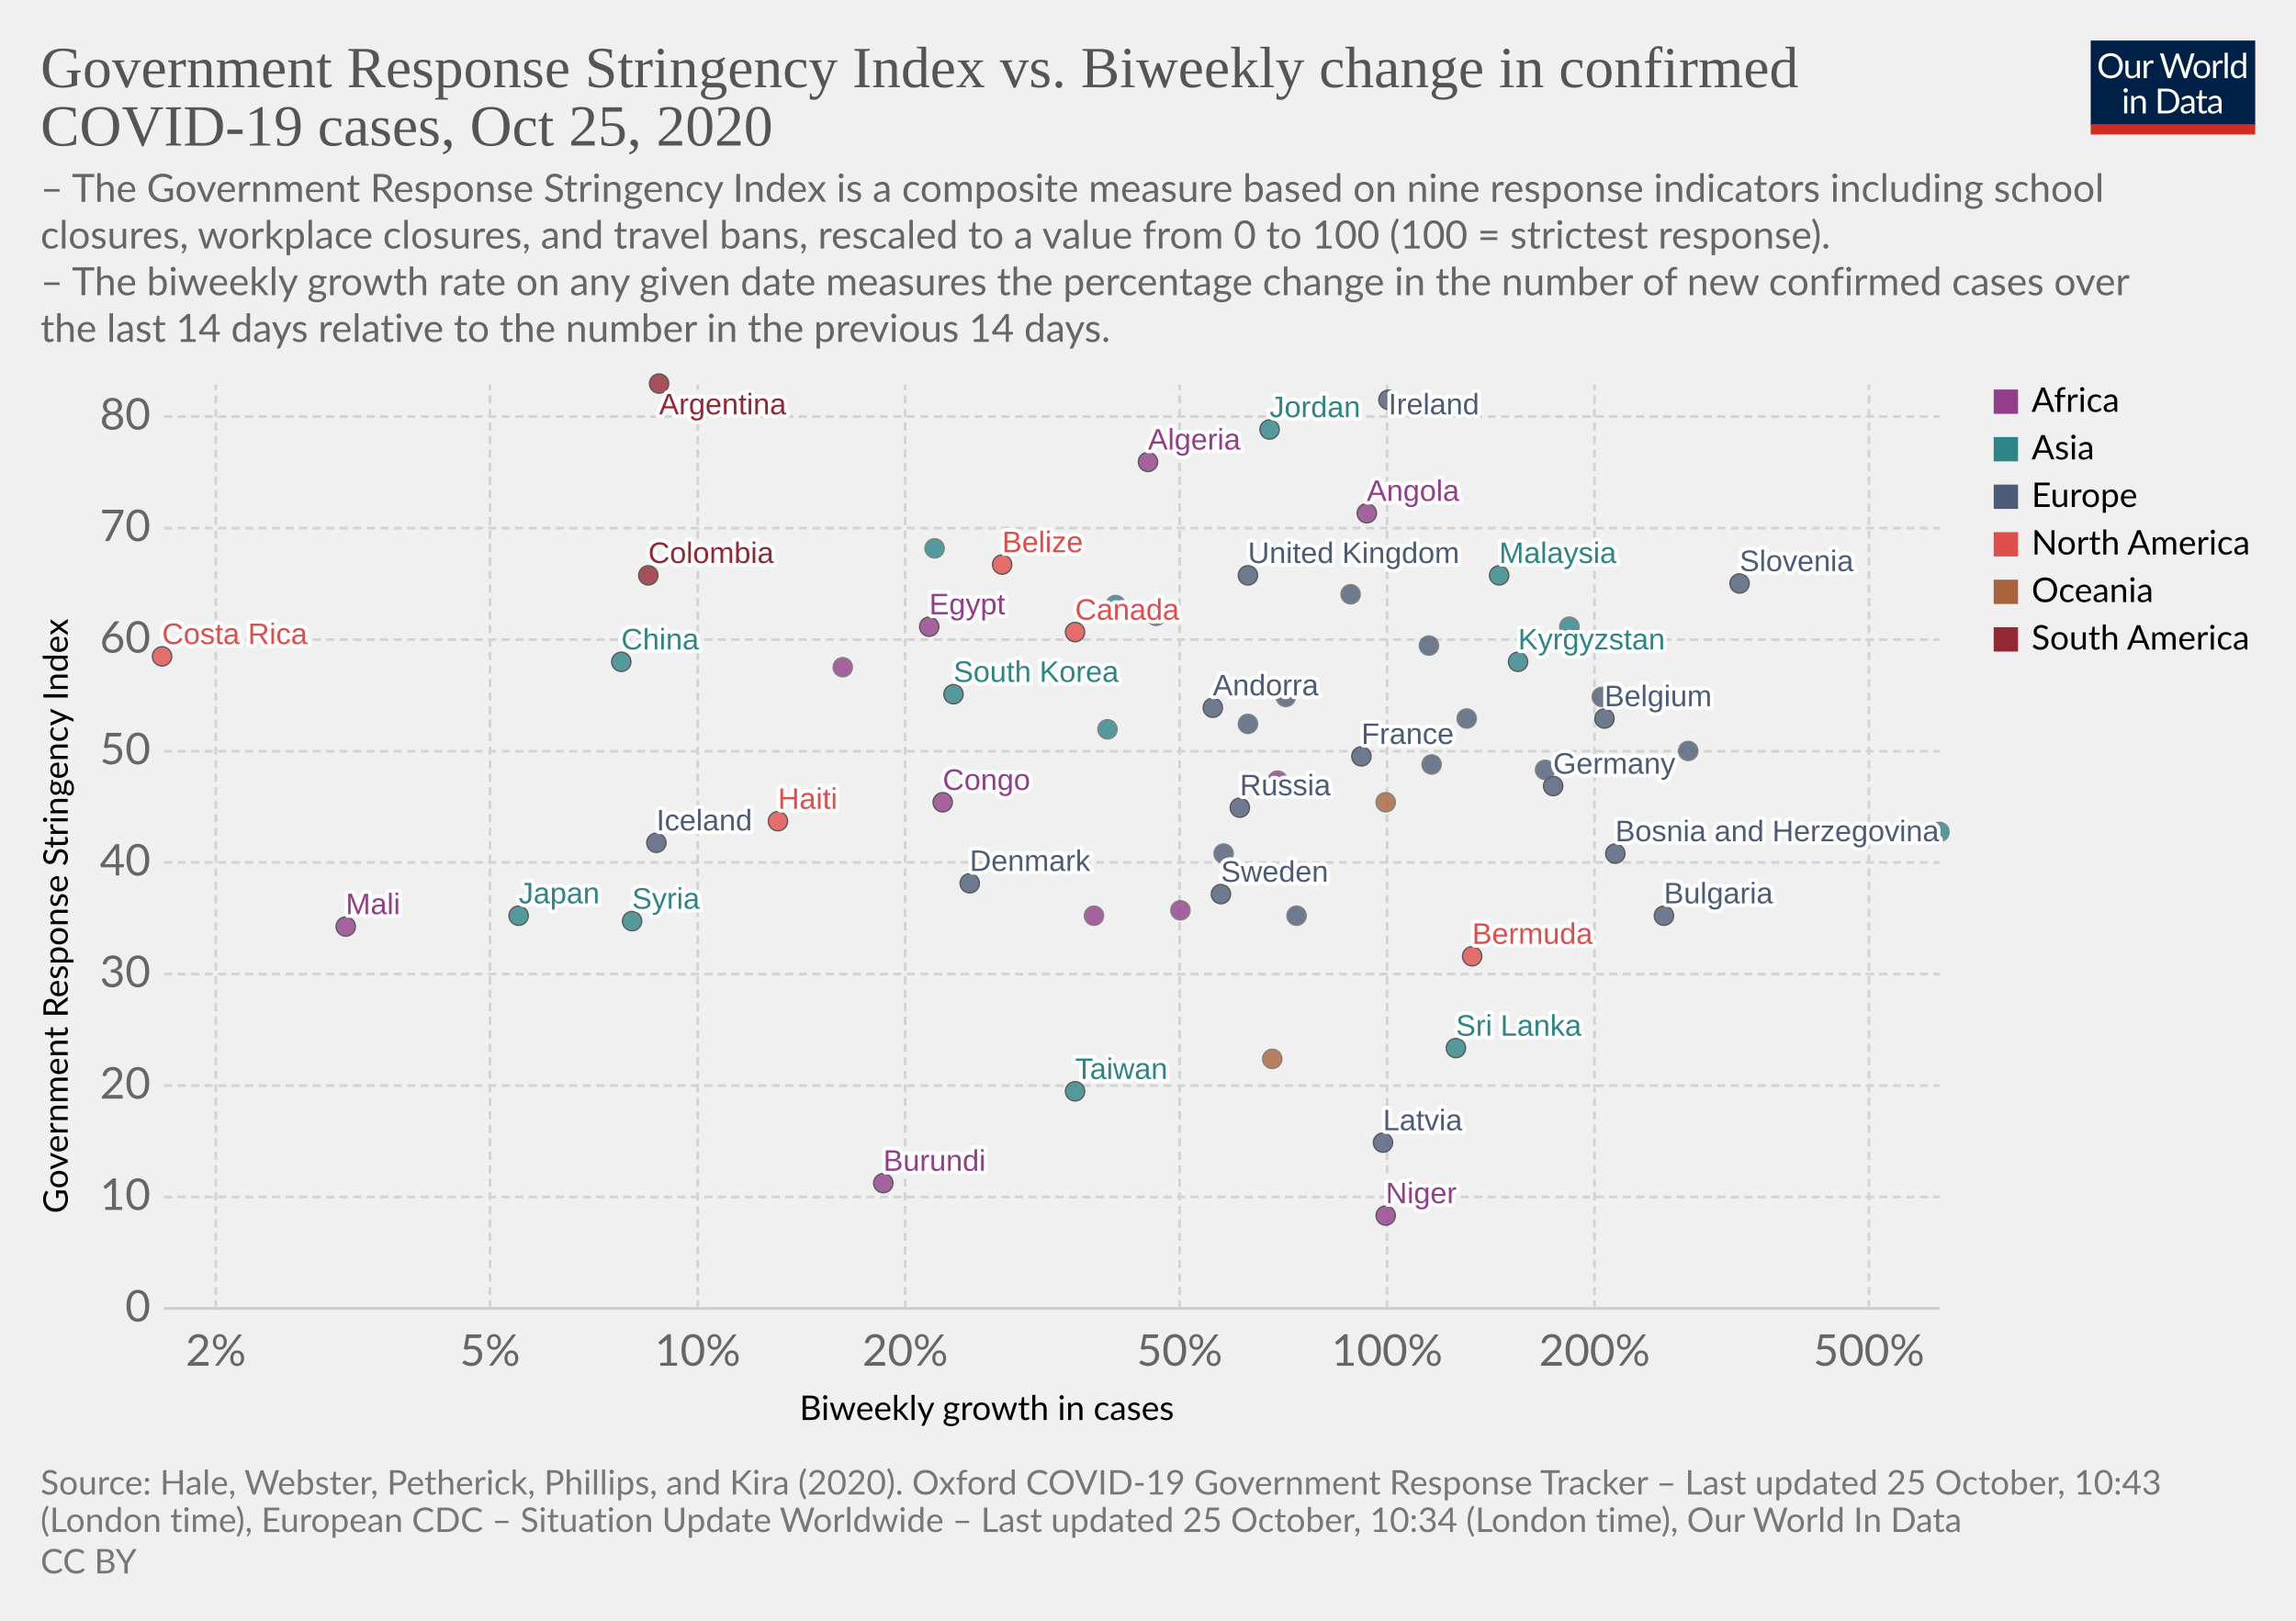
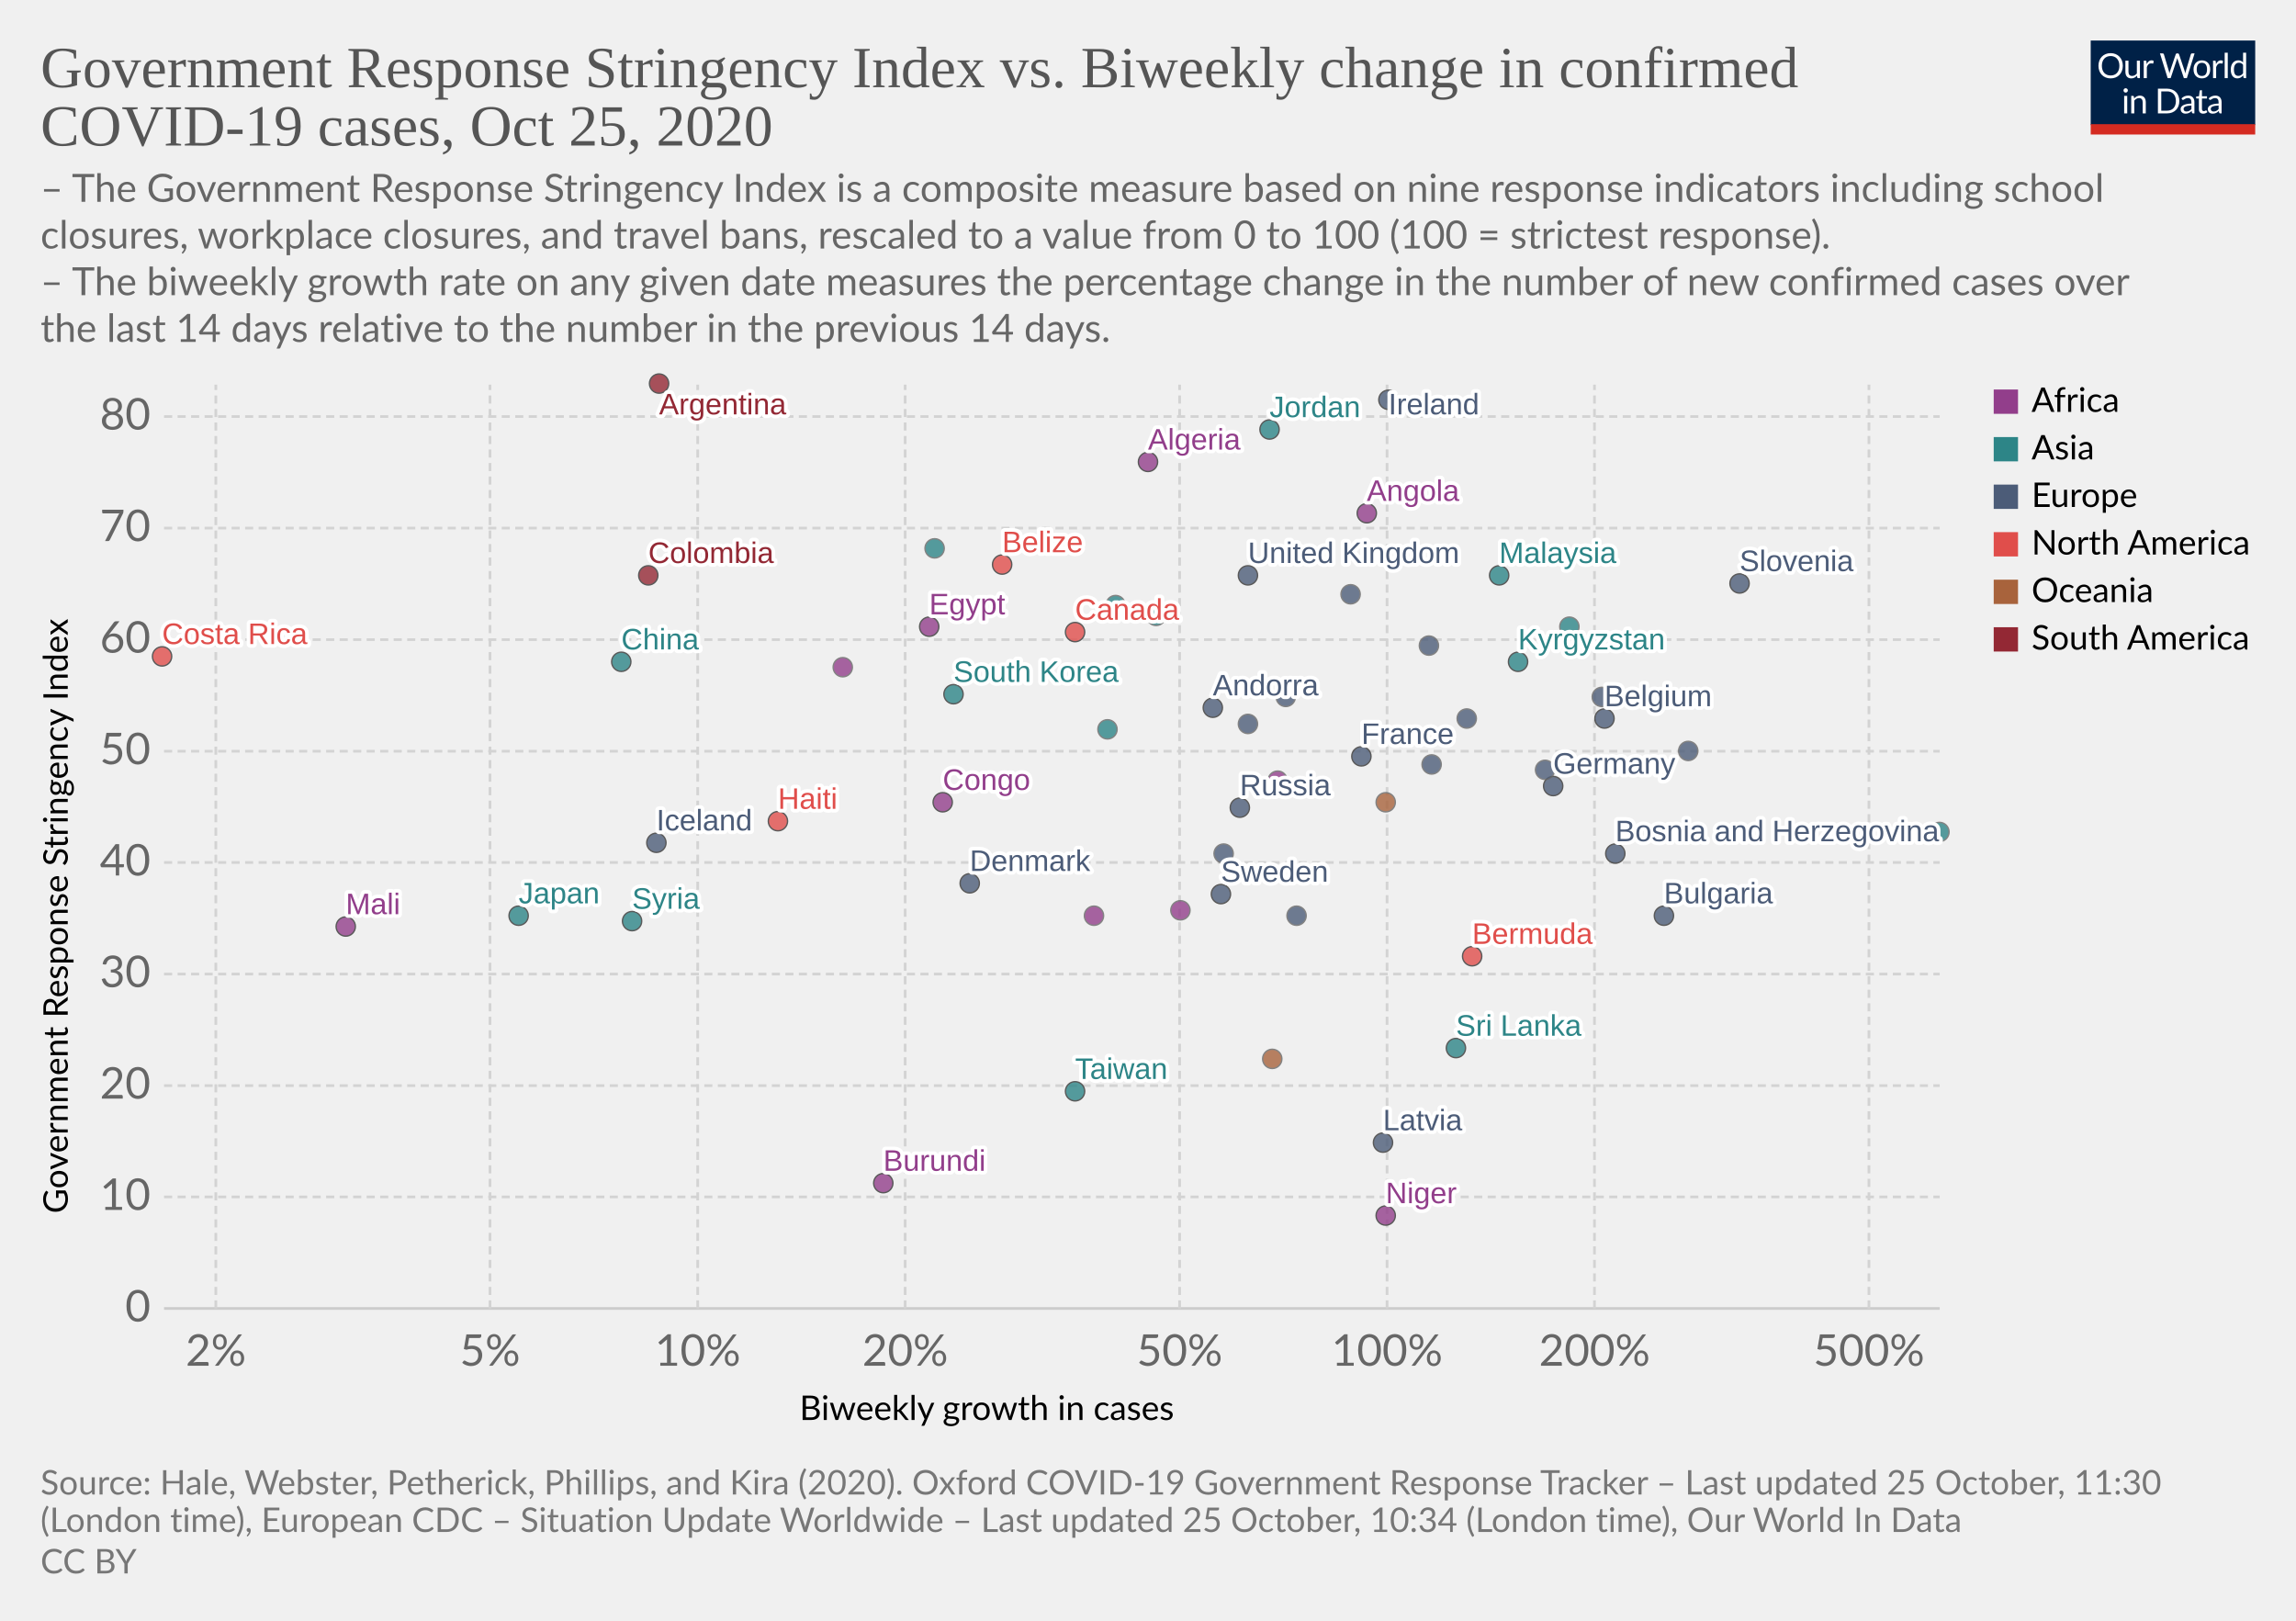
<svg xmlns="http://www.w3.org/2000/svg" version="1.1" style="background-color:#fff;-webkit-font-smoothing:antialiased" width="850" height="600" viewBox="0 0 850 600" font-family="Lato,'Helvetica Neue',Helvetica,Arial,sans-serif" font-size="18" text-rendering="optimizeLegibility">
  <g class="HeaderView">
    <g transform="matrix(.29 0 0 .29 774 15)">
      <svg width="210" height="120" viewBox="0 0 210 120" fill="none">
        <g clip-path="url(#clip0)">
          <path d="M0 0h210v107.89H0V0z" fill="#002147" />
          <path d="M40.98 32.25c0 2.36-.38 4.53-1.12 6.51a14.26 14.26 0 01-8.1 8.4c-1.9.78-4.02 1.17-6.34 1.17a16.6 16.6 0 01-6.33-1.17 14.31 14.31 0 01-8.08-8.4 18.29 18.29 0 01-1.12-6.51c0-2.36.38-4.53 1.12-6.5a14.32 14.32 0 018.07-8.44c1.92-.8 4.03-1.19 6.34-1.19 2.32 0 4.43.4 6.34 1.19 1.92.8 3.56 1.9 4.93 3.34a14.87 14.87 0 013.17 5.1 18.1 18.1 0 011.12 6.5zm-4.38 0c0-1.94-.26-3.68-.8-5.22a10.91 10.91 0 00-2.24-3.89 9.68 9.68 0 00-3.52-2.46 11.95 11.95 0 00-4.62-.86c-1.68 0-3.21.28-4.6.86a9.88 9.88 0 00-3.54 2.46 10.91 10.91 0 00-2.24 3.9c-.53 1.53-.8 3.27-.8 5.2 0 1.94.27 3.68.8 5.22a11.17 11.17 0 002.24 3.9 10.01 10.01 0 003.55 2.44c1.38.56 2.9.83 4.6.83 1.7 0 3.24-.27 4.61-.83a9.8 9.8 0 003.52-2.44 11.17 11.17 0 002.25-3.9c.53-1.54.8-3.28.8-5.21zm26.22-6.54V48H60.5c-.56 0-.9-.27-1.05-.81l-.31-2.4a12.45 12.45 0 01-3.26 2.6c-1.2.64-2.58.96-4.13.96-1.22 0-2.3-.2-3.24-.6a6.52 6.52 0 01-2.33-1.7 7.37 7.37 0 01-1.43-2.67c-.3-1.04-.46-2.2-.46-3.45V25.7h3.91v14.22c0 1.68.38 2.99 1.15 3.91.77.93 1.96 1.39 3.54 1.39 1.16 0 2.24-.27 3.23-.82a10.42 10.42 0 002.8-2.28V25.7h3.91zm8.61 4.47a9.94 9.94 0 012.6-3.56 5.64 5.64 0 013.76-1.3c.47 0 .92.05 1.34.15.44.1.83.27 1.17.49l-.3 2.92c-.09.37-.3.55-.66.55-.2 0-.5-.04-.9-.13a6.21 6.21 0 00-3.24.18c-.54.2-1.03.5-1.47.92-.42.4-.81.9-1.17 1.5-.33.58-.64 1.26-.92 2.02V48H67.7V25.71h2.25c.42 0 .72.08.88.25.16.16.27.44.33.83l.26 3.39zm61.16-13.7L122.75 48h-3.82l-7.99-24.05a21.95 21.95 0 01-.42-1.58 38.36 38.36 0 01-.44 1.58L102.05 48h-3.83L88.4 16.47h3.54c.38 0 .7.1.95.29.26.2.43.43.5.73l6.52 21.9c.1.4.2.83.28 1.28.1.46.2.94.29 1.46l.3-1.46c.12-.47.25-.9.38-1.27l7.41-21.91c.1-.25.26-.48.51-.69.27-.22.58-.33.95-.33h1.23c.38 0 .69.1.92.29.24.2.41.43.53.73l7.4 21.9a28.4 28.4 0 01.68 2.62 29.52 29.52 0 01.52-2.61l6.54-21.91c.07-.27.23-.5.48-.7.27-.21.58-.32.95-.32h3.32zm9.35 8.88c1.63 0 3.1.27 4.4.82a9.43 9.43 0 015.46 5.94c.5 1.4.74 2.98.74 4.73 0 1.76-.25 3.34-.74 4.75a9.43 9.43 0 01-5.46 5.92c-1.3.52-2.77.79-4.4.79-1.64 0-3.12-.27-4.44-.8a9.42 9.42 0 01-3.35-2.3c-.92-1-1.63-2.2-2.13-3.61-.49-1.41-.73-3-.73-4.75s.24-3.33.73-4.73c.5-1.43 1.2-2.64 2.13-3.63a9.4 9.4 0 013.35-2.31c1.32-.55 2.8-.82 4.44-.82zm0 19.89c2.2 0 3.84-.73 4.93-2.2 1.08-1.48 1.63-3.54 1.63-6.18 0-2.66-.55-4.72-1.63-6.2-1.09-1.49-2.73-2.23-4.93-2.23-1.12 0-2.09.2-2.93.57a5.7 5.7 0 00-2.06 1.65 7.5 7.5 0 00-1.24 2.67c-.26 1.04-.4 2.22-.4 3.54 0 2.64.55 4.7 1.64 6.18 1.1 1.47 2.76 2.2 4.99 2.2zm17.97-15.07a9.94 9.94 0 012.6-3.56 5.64 5.64 0 013.76-1.3c.47 0 .91.05 1.34.15.44.1.83.27 1.16.49l-.28 2.92c-.09.37-.31.55-.66.55-.2 0-.5-.04-.9-.13a6.2 6.2 0 00-3.24.18c-.54.2-1.03.5-1.47.92-.43.4-.82.9-1.17 1.5a13.1 13.1 0 00-.92 2.02V48h-3.94V25.71h2.24c.43 0 .72.08.88.25.17.16.28.44.33.83l.27 3.39zm15.04-14.59V48h-3.92V15.6h3.92zm19.55 15.43a6.22 6.22 0 00-2.38-2.05 6.7 6.7 0 00-2.86-.6c-2.07 0-3.66.75-4.77 2.23-1.12 1.48-1.68 3.6-1.68 6.33 0 1.46.13 2.7.38 3.74a7.29 7.29 0 001.1 2.56 4.35 4.35 0 001.78 1.45c.7.3 1.5.46 2.4.46 1.29 0 2.41-.3 3.36-.88a9.6 9.6 0 002.67-2.49V31.02zm3.91-15.43V48h-2.33c-.56 0-.9-.27-1.06-.81l-.35-2.71a12.13 12.13 0 01-3.25 2.77 8.28 8.28 0 01-4.23 1.06 7.31 7.31 0 01-6.14-2.9c-.73-.96-1.3-2.15-1.69-3.57a18.35 18.35 0 01.07-9.48 11.29 11.29 0 011.89-3.7 8.7 8.7 0 017.06-3.34 7.96 7.96 0 016.12 2.62V15.59h3.91zM46.61 70.71V93H42.7V70.71h3.91zm.84-7c0 .39-.08.75-.24 1.09a2.81 2.81 0 01-1.52 1.47 2.67 2.67 0 01-2.16 0 2.9 2.9 0 01-1.45-1.47 2.67 2.67 0 010-2.16c.15-.35.35-.65.6-.9.25-.27.53-.47.85-.62a2.67 2.67 0 012.16 0c.35.15.65.35.9.62.27.25.47.55.62.9.16.34.24.7.24 1.08zm7.97 10.24c.49-.54 1-1.04 1.54-1.48a9.85 9.85 0 013.66-1.84 8.96 8.96 0 015.43.35c.94.4 1.72.97 2.33 1.71a7.36 7.36 0 011.43 2.67c.32 1.04.49 2.19.49 3.45V93h-3.94V78.81c0-1.69-.4-3-1.17-3.92-.76-.93-1.93-1.4-3.5-1.4a6.6 6.6 0 00-3.25.83c-1 .56-1.92 1.31-2.77 2.27V93h-3.94V70.71h2.35c.56 0 .9.28 1.04.82l.3 2.42zm57.7 3.3c0 2.36-.37 4.5-1.11 6.44a14.3 14.3 0 01-3.17 4.98 14.1 14.1 0 01-4.93 3.2c-1.9.76-4.02 1.13-6.33 1.13H85.8V61.47h11.77c2.31 0 4.42.39 6.33 1.15a13.8 13.8 0 018.1 8.18 17.75 17.75 0 011.12 6.45zm-4.37 0c0-1.94-.26-3.67-.8-5.2a10.94 10.94 0 00-2.23-3.87 9.57 9.57 0 00-3.53-2.42 12.23 12.23 0 00-4.61-.83h-7.5v24.62h7.5c1.7 0 3.24-.28 4.61-.84a9.7 9.7 0 003.53-2.4 10.94 10.94 0 002.24-3.87c.53-1.53.8-3.26.8-5.2zm19.8 5.72c-1.8.06-3.34.2-4.62.44-1.26.22-2.3.51-3.1.88-.8.36-1.37.8-1.74 1.3-.35.5-.53 1.05-.53 1.67 0 .58.1 1.1.3 1.52a3 3 0 00.76 1.05c.34.27.73.46 1.17.6.45.11.94.17 1.45.17a7.28 7.28 0 003.5-.81 11.95 11.95 0 002.82-2.2v-4.62zm-12.65-9.11a12.73 12.73 0 013.98-2.66c1.43-.59 3-.88 4.73-.88 1.25 0 2.36.2 3.33.61a6.81 6.81 0 013.94 4.38c.33 1.04.5 2.19.5 3.43V93h-1.74a1.8 1.8 0 01-.88-.18c-.2-.13-.36-.38-.48-.74l-.44-2.12c-.59.55-1.16 1.03-1.72 1.46a9.48 9.48 0 01-3.74 1.7c-.69.15-1.46.23-2.3.23-.87 0-1.69-.12-2.45-.35a5.34 5.34 0 01-3.34-2.93 6.64 6.64 0 01-.49-2.64c0-.88.25-1.72.73-2.53a6.33 6.33 0 012.35-2.17c1.09-.63 2.5-1.15 4.25-1.54 1.75-.41 3.89-.65 6.42-.7v-1.75c0-1.73-.37-3.03-1.12-3.91-.75-.9-1.84-1.34-3.28-1.34-.97 0-1.78.12-2.44.37-.64.23-1.2.5-1.7.81l-1.23.82c-.33.23-.67.35-1 .35-.27 0-.5-.07-.69-.2a2.1 2.1 0 01-.48-.53l-.7-1.25zm27.67 19.5c-1.76 0-3.12-.5-4.07-1.48-.94-.98-1.41-2.4-1.41-4.25V74h-2.68a.9.9 0 01-.6-.2c-.16-.14-.24-.36-.24-.66v-1.56l3.65-.46.9-6.89a.9.9 0 01.29-.52.88.88 0 01.62-.22H142v7.67h6.44V74H142v13.38c0 .94.22 1.63.68 2.09.45.45 1.04.68 1.76.68a3.21 3.21 0 001.85-.53l.55-.35c.16-.12.3-.18.41-.18.2 0 .4.13.55.38l1.15 1.87a7.45 7.45 0 01-2.44 1.5c-.96.35-1.94.52-2.95.52zm19.68-10.4c-1.8.07-3.34.21-4.62.45-1.26.22-2.3.51-3.1.88-.8.36-1.37.8-1.74 1.3-.35.5-.53 1.05-.53 1.67 0 .58.1 1.1.3 1.52.18.42.44.77.76 1.05.34.27.73.46 1.17.6.45.11.94.17 1.45.17a7.3 7.3 0 003.5-.81 12.04 12.04 0 002.82-2.2v-4.62zm-12.65-9.1a12.72 12.72 0 013.99-2.66c1.42-.59 3-.88 4.72-.88 1.25 0 2.36.2 3.33.61a6.81 6.81 0 013.94 4.38c.33 1.04.5 2.19.5 3.43V93h-1.74a1.8 1.8 0 01-.88-.18c-.2-.13-.36-.38-.48-.74l-.44-2.12c-.59.55-1.16 1.03-1.72 1.46a9.48 9.48 0 01-3.74 1.7c-.69.15-1.46.23-2.3.23-.87 0-1.69-.12-2.45-.35a5.33 5.33 0 01-3.34-2.93 6.62 6.62 0 01-.49-2.64c0-.88.25-1.72.73-2.53a6.33 6.33 0 012.35-2.17c1.09-.63 2.5-1.15 4.25-1.54a31.2 31.2 0 016.42-.7v-1.75c0-1.73-.37-3.03-1.12-3.91-.75-.9-1.84-1.34-3.28-1.34-.97 0-1.78.12-2.44.37-.64.23-1.2.5-1.7.81-.46.3-.87.57-1.22.82-.34.23-.68.35-1.02.35-.26 0-.49-.07-.68-.2a1.88 1.88 0 01-.48-.53l-.7-1.25z" fill="#fff" />
          <path fill="#D42B21" d="M0 106.79h210V120H0z" />
        </g>
        <defs>
          <clipPath id="clip0">
            <path fill="#fff" d="M0 0h210v120H0z" />
          </clipPath>
        </defs>
      </svg>
    </g>
    <a href="https://ourworldindata.org/grapher/government-response-stringency-index-vs-biweekly-change-in-confirmed-covid-19-cases?time=latest" target="_blank" rel="noopener" font-family="&quot;Playfair Display&quot;,Georgia,&quot;Times New Roman&quot;,serif">
      <text font-size="21.6" x="15" y="32.3" fill="#555">
        <tspan x="15" y="32.28">Government Response Stringency Index vs. Biweekly change in confirmed</tspan>
        <tspan x="15" y="53.88">COVID-19 cases, Oct 25, 2020</tspan>
      </text>
    </a>
    <text font-size="14.4" x="15" y="74.7" fill="#666">
      <tspan x="15" y="74.72">– The Government Response Stringency Index is a composite measure based on nine response indicators including school</tspan>
      <tspan x="15" y="92">closures, workplace closures, and travel bans, rescaled to a value from 0 to 100 (100 = strictest response).</tspan>
      <tspan x="15" y="109.28"> – The biweekly growth rate on any given date measures the percentage change in the number of new confirmed cases over</tspan>
      <tspan x="15" y="126.56">the last 14 days relative to the number in the previous 14 days.</tspan>
    </text>
  </g>
  <g class="ScatterPlot">
    <g class="DualAxisView">
      <g class="HorizontalAxis">
        <text font-size="12.6" x="296" y="525.7">
          <tspan x="295.99" y="525.68">Biweekly growth in cases</tspan>
        </text>
        <text x="79.9" y="505.6" fill="#666" text-anchor="middle" font-size="16.2">2%</text>
        <text x="181.4" y="505.6" fill="#666" text-anchor="middle" font-size="16.2">5%</text>
        <text x="258.3" y="505.6" fill="#666" text-anchor="middle" font-size="16.2">10%</text>
        <text x="335.1" y="505.6" fill="#666" text-anchor="middle" font-size="16.2">20%</text>
        <text x="436.7" y="505.6" fill="#666" text-anchor="middle" font-size="16.2">50%</text>
        <text x="513.5" y="505.6" fill="#666" text-anchor="middle" font-size="16.2">100%</text>
        <text x="590.3" y="505.6" fill="#666" text-anchor="middle" font-size="16.2">200%</text>
        <text x="691.9" y="505.6" fill="#666" text-anchor="middle" font-size="16.2">500%</text>
      </g>
      <g class="VerticalAxis">
        <text font-size="12.6" x="-449.2" y="25.1" transform="rotate(-90)">
          <tspan x="-449.2" y="25.08">Government Response Stringency Index</tspan>
        </text>
        <text x="55.74" y="484.4" fill="#666" dominant-baseline="middle" text-anchor="end" font-size="16.2">0</text>
        <text x="55.74" y="443.1" fill="#666" dominant-baseline="middle" text-anchor="end" font-size="16.2">10</text>
        <text x="55.74" y="401.9" fill="#666" dominant-baseline="middle" text-anchor="end" font-size="16.2">20</text>
        <text x="55.74" y="360.6" fill="#666" dominant-baseline="middle" text-anchor="end" font-size="16.2">30</text>
        <text x="55.74" y="319.3" fill="#666" dominant-baseline="middle" text-anchor="end" font-size="16.2">40</text>
        <text x="55.74" y="278.1" fill="#666" dominant-baseline="middle" text-anchor="end" font-size="16.2">50</text>
        <text x="55.74" y="236.8" fill="#666" dominant-baseline="middle" text-anchor="end" font-size="16.2">60</text>
        <text x="55.74" y="195.5" fill="#666" dominant-baseline="middle" text-anchor="end" font-size="16.2">70</text>
        <text x="55.74" y="154.2" fill="#666" dominant-baseline="middle" text-anchor="end" font-size="16.2">80</text>
      </g>
      <g class="AxisGridLines horizontalLines">
        <path stroke="#ccc" d="M60.74 484.4h657.35" />
        <path stroke="#d3d3d3" stroke-dasharray="3,2" d="M60.74 443.1h657.35M60.74 401.9h657.35M60.74 360.6h657.35M60.74 319.3h657.35M60.74 278.1h657.35M60.74 236.8h657.35M60.74 195.5h657.35M60.74 154.2h657.35" />
      </g>
      <g class="AxisGridLines verticalLines" stroke="#d3d3d3" stroke-dasharray="3,2">
        <path d="M79.9 484.4v-342M181.4 484.4v-342M258.3 484.4v-342M335.1 484.4v-342M436.7 484.4v-342M513.5 484.4v-342M590.3 484.4v-342M691.9 484.4v-342" />
      </g>
    </g>
    <g class="PointsWithLabels clickable" clip-path="url(#a)" font-family="Arial, sans-serif">
      <path fill="rgba(255,255,255,0)" d="M60.74 142.4h657.35v342H60.74z" />
      <defs>
        <clipPath id="a">
          <path d="M50.74 132.4h677.35v362H50.74z" />
        </clipPath>
      </defs>
      <g class="key-United-Kingdom_0">
        <circle cx="462" cy="213" r="3.57" fill="#4C5C78" opacity=".8" stroke="#333" stroke-width=".5" />
      </g>
      <g class="key-Ireland_0">
        <circle cx="514" cy="148" r="3.57" fill="#4C5C78" opacity=".8" stroke="#333" stroke-width=".5" />
      </g>
      <g class="key-France_0">
        <circle cx="504" cy="280" r="3.57" fill="#4C5C78" opacity=".8" stroke="#333" stroke-width=".5" />
      </g>
      <g class="key-Belgium_0">
        <circle cx="594" cy="266" r="3.57" fill="#4C5C78" opacity=".8" stroke="#333" stroke-width=".5" />
      </g>
      <g class="key-Netherlands_0">
        <circle cx="500" cy="220" r="3.57" fill="#4C5C78" opacity=".8" stroke="#666" stroke-width=".5" />
      </g>
      <g class="key-Germany_0">
        <circle cx="575" cy="291" r="3.57" fill="#4C5C78" opacity=".8" stroke="#333" stroke-width=".5" />
      </g>
      <g class="key-Italy_0">
        <circle cx="625" cy="278" r="3.57" fill="#4C5C78" opacity=".8" stroke="#666" stroke-width=".5" />
      </g>
      <g class="key-Sweden_0">
        <circle cx="452" cy="331" r="3.57" fill="#4C5C78" opacity=".8" stroke="#333" stroke-width=".5" />
      </g>
      <g class="key-Russia_0">
        <circle cx="459" cy="299" r="3.57" fill="#4C5C78" opacity=".8" stroke="#333" stroke-width=".5" />
      </g>
      <g class="key-Japan_0">
        <circle cx="192" cy="339" r="3.57" fill="#2D8587" opacity=".8" stroke="#333" stroke-width=".5" />
      </g>
      <g class="key-Albania_0">
        <circle cx="480" cy="339" r="3.57" fill="#4C5C78" opacity=".8" stroke="#666" stroke-width=".5" />
      </g>
      <g class="key-Algeria_0">
        <circle cx="425" cy="171" r="3.57" fill="#923E8B" opacity=".8" stroke="#333" stroke-width=".5" />
      </g>
      <g class="key-Andorra_0">
        <circle cx="449" cy="262" r="3.57" fill="#4C5C78" opacity=".8" stroke="#333" stroke-width=".5" />
      </g>
      <g class="key-Angola_0">
        <circle cx="506" cy="190" r="3.57" fill="#923E8B" opacity=".8" stroke="#333" stroke-width=".5" />
      </g>
      <g class="key-Argentina_0">
        <circle cx="244" cy="142" r="3.57" fill="#932834" opacity=".8" stroke="#333" stroke-width=".5" />
      </g>
      <g class="key-Lithuania_0">
        <circle cx="530" cy="283" r="3.57" fill="#4C5C78" opacity=".8" stroke="#666" stroke-width=".5" />
      </g>
      <g class="key-Latvia_0">
        <circle cx="512" cy="423" r="3.57" fill="#4C5C78" opacity=".8" stroke="#333" stroke-width=".5" />
      </g>
      <g class="key-Kyrgyzstan_0">
        <circle cx="562" cy="245" r="3.57" fill="#2D8587" opacity=".8" stroke="#333" stroke-width=".5" />
      </g>
      <g class="key-South-Korea_0">
        <circle cx="353" cy="257" r="3.57" fill="#2D8587" opacity=".8" stroke="#333" stroke-width=".5" />
      </g>
      <g class="key-Jordan_0">
        <circle cx="470" cy="159" r="3.57" fill="#2D8587" opacity=".8" stroke="#333" stroke-width=".5" />
      </g>
      <g class="key-Hungary_0">
        <circle cx="453" cy="316" r="3.57" fill="#4C5C78" opacity=".8" stroke="#666" stroke-width=".5" />
      </g>
      <g class="key-Sri-Lanka_0">
        <circle cx="539" cy="388" r="3.57" fill="#2D8587" opacity=".8" stroke="#333" stroke-width=".5" />
      </g>
      <g class="key-Belize_0">
        <circle cx="371" cy="209" r="3.57" fill="#E04E4B" opacity=".8" stroke="#333" stroke-width=".5" />
      </g>
      <g class="key-Benin_0">
        <circle cx="473" cy="289" r="3.57" fill="#923E8B" opacity=".8" stroke="#666" stroke-width=".5" />
      </g>
      <g class="key-Bosnia-and-Herzegovina_0">
        <circle cx="598" cy="316" r="3.57" fill="#4C5C78" opacity=".8" stroke="#333" stroke-width=".5" />
      </g>
      <g class="key-Bulgaria_0">
        <circle cx="616" cy="339" r="3.57" fill="#4C5C78" opacity=".8" stroke="#333" stroke-width=".5" />
      </g>
      <g class="key-Burundi_0">
        <circle cx="327" cy="438" r="3.57" fill="#923E8B" opacity=".8" stroke="#333" stroke-width=".5" />
      </g>
      <g class="key-Canada_0">
        <circle cx="398" cy="234" r="3.57" fill="#E04E4B" opacity=".8" stroke="#333" stroke-width=".5" />
      </g>
      <g class="key-Cape-Verde_0">
        <circle cx="312" cy="247" r="3.57" fill="#923E8B" opacity=".8" stroke="#666" stroke-width=".5" />
      </g>
      <g class="key-Egypt_0">
        <circle cx="344" cy="232" r="3.57" fill="#923E8B" opacity=".8" stroke="#333" stroke-width=".5" />
      </g>
      <g class="key-Romania_0">
        <circle cx="476" cy="258" r="3.57" fill="#4C5C78" opacity=".8" stroke="#666" stroke-width=".5" />
      </g>
      <g class="key-Papua-New-Guinea_0">
        <circle cx="513" cy="297" r="3.57" fill="#A8633C" opacity=".8" stroke="#666" stroke-width=".5" />
      </g>
      <g class="key-Niger_0">
        <circle cx="513" cy="450" r="3.57" fill="#923E8B" opacity=".8" stroke="#333" stroke-width=".5" />
      </g>
      <g class="key-New-Zealand_0">
        <circle cx="471" cy="392" r="3.57" fill="#A8633C" opacity=".8" stroke="#666" stroke-width=".5" />
      </g>
      <g class="key-Nepal_0">
        <circle cx="428" cy="228" r="3.57" fill="#2D8587" opacity=".8" stroke="#666" stroke-width=".5" />
      </g>
      <g class="key-Mongolia_0">
        <circle cx="718" cy="308" r="3.57" fill="#2D8587" opacity=".8" stroke="#666" stroke-width=".5" />
      </g>
      <g class="key-Mali_0">
        <circle cx="128" cy="343" r="3.57" fill="#923E8B" opacity=".8" stroke="#333" stroke-width=".5" />
      </g>
      <g class="key-Malaysia_0">
        <circle cx="555" cy="213" r="3.57" fill="#2D8587" opacity=".8" stroke="#333" stroke-width=".5" />
      </g>
      <g class="key-Colombia_0">
        <circle cx="240" cy="213" r="3.57" fill="#932834" opacity=".8" stroke="#333" stroke-width=".5" />
      </g>
      <g class="key-China_0">
        <circle cx="230" cy="245" r="3.57" fill="#2D8587" opacity=".8" stroke="#333" stroke-width=".5" />
      </g>
      <g class="key-Bermuda_0">
        <circle cx="545" cy="354" r="3.57" fill="#E04E4B" opacity=".8" stroke="#333" stroke-width=".5" />
      </g>
      <g class="key-Taiwan_0">
        <circle cx="398" cy="404" r="3.57" fill="#2D8587" opacity=".8" stroke="#333" stroke-width=".5" />
      </g>
      <g class="key-Iceland_0">
        <circle cx="243" cy="312" r="3.57" fill="#4C5C78" opacity=".8" stroke="#333" stroke-width=".5" />
      </g>
      <g class="key-Kuwait_0">
        <circle cx="413" cy="224" r="3.57" fill="#2D8587" opacity=".8" stroke="#666" stroke-width=".5" />
      </g>
      <g class="key-Turkey_0">
        <circle cx="346" cy="203" r="3.57" fill="#2D8587" opacity=".8" stroke="#666" stroke-width=".5" />
      </g>
      <g class="key-Syria_0">
        <circle cx="234" cy="341" r="3.57" fill="#2D8587" opacity=".8" stroke="#333" stroke-width=".5" />
      </g>
      <g class="key-Slovenia_0">
        <circle cx="644" cy="216" r="3.57" fill="#4C5C78" opacity=".8" stroke="#333" stroke-width=".5" />
      </g>
      <g class="key-Vietnam_0">
        <circle cx="410" cy="270" r="3.57" fill="#2D8587" opacity=".8" stroke="#666" stroke-width=".5" />
      </g>
      <g class="key-Slovakia_0">
        <circle cx="529" cy="239" r="3.57" fill="#4C5C78" opacity=".8" stroke="#666" stroke-width=".5" />
      </g>
      <g class="key-Serbia_0">
        <circle cx="593" cy="258" r="3.57" fill="#4C5C78" opacity=".8" stroke="#666" stroke-width=".5" />
      </g>
      <g class="key-Haiti_0">
        <circle cx="288" cy="304" r="3.57" fill="#E04E4B" opacity=".8" stroke="#333" stroke-width=".5" />
      </g>
      <g class="key-Guinea_0">
        <circle cx="437" cy="337" r="3.57" fill="#923E8B" opacity=".8" stroke="#666" stroke-width=".5" />
      </g>
      <g class="key-Greece_0">
        <circle cx="462" cy="268" r="3.57" fill="#4C5C78" opacity=".8" stroke="#666" stroke-width=".5" />
      </g>
      <g class="key-Georgia_0">
        <circle cx="581" cy="232" r="3.57" fill="#2D8587" opacity=".8" stroke="#666" stroke-width=".5" />
      </g>
      <g class="key-Denmark_0">
        <circle cx="359" cy="327" r="3.57" fill="#4C5C78" opacity=".8" stroke="#333" stroke-width=".5" />
      </g>
      <g class="key-Czech-Republic_0">
        <circle cx="572" cy="285" r="3.57" fill="#4C5C78" opacity=".8" stroke="#666" stroke-width=".5" />
      </g>
      <g class="key-Costa-Rica_0">
        <circle cx="60" cy="243" r="3.57" fill="#E04E4B" opacity=".8" stroke="#333" stroke-width=".5" />
      </g>
      <g class="key-Congo_0">
        <circle cx="349" cy="297" r="3.57" fill="#923E8B" opacity=".8" stroke="#333" stroke-width=".5" />
      </g>
      <g class="key-South-Sudan_0">
        <circle cx="405" cy="339" r="3.57" fill="#923E8B" opacity=".8" stroke="#666" stroke-width=".5" />
      </g>
      <g class="key-Kosovo_0">
        <circle cx="543" cy="266" r="3.57" fill="#4C5C78" opacity=".8" stroke="#666" stroke-width=".5" />
      </g>
      <g class="backgroundLabels" fill="#333" font-size="11" font-weight="400">
        <text x="462" y="208.43" fill="#fff" stroke="#fff" stroke-linecap="round" stroke-linejoin="round" stroke-width=".25em">United Kingdom</text>
        <text x="462" y="208.43" fill="#4C5C78">United Kingdom</text>
        <text x="514" y="153.4" fill="#fff" stroke="#fff" stroke-linecap="round" stroke-linejoin="round" stroke-width=".25em">Ireland</text>
        <text x="514" y="153.4" fill="#4C5C78">Ireland</text>
        <text x="504" y="275.43" fill="#fff" stroke="#fff" stroke-linecap="round" stroke-linejoin="round" stroke-width=".25em">France</text>
        <text x="504" y="275.43" fill="#4C5C78">France</text>
        <text x="594" y="261.43" fill="#fff" stroke="#fff" stroke-linecap="round" stroke-linejoin="round" stroke-width=".25em">Belgium</text>
        <text x="594" y="261.43" fill="#4C5C78">Belgium</text>
        <text x="575" y="286.43" fill="#fff" stroke="#fff" stroke-linecap="round" stroke-linejoin="round" stroke-width=".25em">Germany</text>
        <text x="575" y="286.43" fill="#4C5C78">Germany</text>
        <text x="452" y="326.43" fill="#fff" stroke="#fff" stroke-linecap="round" stroke-linejoin="round" stroke-width=".25em">Sweden</text>
        <text x="452" y="326.43" fill="#4C5C78">Sweden</text>
        <text x="459" y="294.43" fill="#fff" stroke="#fff" stroke-linecap="round" stroke-linejoin="round" stroke-width=".25em">Russia</text>
        <text x="459" y="294.43" fill="#4C5C78">Russia</text>
        <text x="192" y="334.43" fill="#fff" stroke="#fff" stroke-linecap="round" stroke-linejoin="round" stroke-width=".25em">Japan</text>
        <text x="192" y="334.43" fill="#2D8587">Japan</text>
        <text x="425" y="166.43" fill="#fff" stroke="#fff" stroke-linecap="round" stroke-linejoin="round" stroke-width=".25em">Algeria</text>
        <text x="425" y="166.43" fill="#923E8B">Algeria</text>
        <text x="449" y="257.43" fill="#fff" stroke="#fff" stroke-linecap="round" stroke-linejoin="round" stroke-width=".25em">Andorra</text>
        <text x="449" y="257.43" fill="#4C5C78">Andorra</text>
        <text x="506" y="185.43" fill="#fff" stroke="#fff" stroke-linecap="round" stroke-linejoin="round" stroke-width=".25em">Angola</text>
        <text x="506" y="185.43" fill="#923E8B">Angola</text>
        <text x="244" y="153.4" fill="#fff" stroke="#fff" stroke-linecap="round" stroke-linejoin="round" stroke-width=".25em">Argentina</text>
        <text x="244" y="153.4" fill="#932834">Argentina</text>
        <text x="512" y="418.43" fill="#fff" stroke="#fff" stroke-linecap="round" stroke-linejoin="round" stroke-width=".25em">Latvia</text>
        <text x="512" y="418.43" fill="#4C5C78">Latvia</text>
        <text x="562" y="240.43" fill="#fff" stroke="#fff" stroke-linecap="round" stroke-linejoin="round" stroke-width=".25em">Kyrgyzstan</text>
        <text x="562" y="240.43" fill="#2D8587">Kyrgyzstan</text>
        <text x="353" y="252.43" fill="#fff" stroke="#fff" stroke-linecap="round" stroke-linejoin="round" stroke-width=".25em">South Korea</text>
        <text x="353" y="252.43" fill="#2D8587">South Korea</text>
        <text x="470" y="154.43" fill="#fff" stroke="#fff" stroke-linecap="round" stroke-linejoin="round" stroke-width=".25em">Jordan</text>
        <text x="470" y="154.43" fill="#2D8587">Jordan</text>
        <text x="539" y="383.43" fill="#fff" stroke="#fff" stroke-linecap="round" stroke-linejoin="round" stroke-width=".25em">Sri Lanka</text>
        <text x="539" y="383.43" fill="#2D8587">Sri Lanka</text>
        <text x="371" y="204.43" fill="#fff" stroke="#fff" stroke-linecap="round" stroke-linejoin="round" stroke-width=".25em">Belize</text>
        <text x="371" y="204.43" fill="#E04E4B">Belize</text>
        <text x="598" y="311.43" fill="#fff" stroke="#fff" stroke-linecap="round" stroke-linejoin="round" stroke-width=".25em">Bosnia and Herzegovina</text>
        <text x="598" y="311.43" fill="#4C5C78">Bosnia and Herzegovina</text>
        <text x="616" y="334.43" fill="#fff" stroke="#fff" stroke-linecap="round" stroke-linejoin="round" stroke-width=".25em">Bulgaria</text>
        <text x="616" y="334.43" fill="#4C5C78">Bulgaria</text>
        <text x="327" y="433.43" fill="#fff" stroke="#fff" stroke-linecap="round" stroke-linejoin="round" stroke-width=".25em">Burundi</text>
        <text x="327" y="433.43" fill="#923E8B">Burundi</text>
        <text x="398" y="229.43" fill="#fff" stroke="#fff" stroke-linecap="round" stroke-linejoin="round" stroke-width=".25em">Canada</text>
        <text x="398" y="229.43" fill="#E04E4B">Canada</text>
        <text x="344" y="227.43" fill="#fff" stroke="#fff" stroke-linecap="round" stroke-linejoin="round" stroke-width=".25em">Egypt</text>
        <text x="344" y="227.43" fill="#923E8B">Egypt</text>
        <text x="513" y="445.43" fill="#fff" stroke="#fff" stroke-linecap="round" stroke-linejoin="round" stroke-width=".25em">Niger</text>
        <text x="513" y="445.43" fill="#923E8B">Niger</text>
        <text x="128" y="338.43" fill="#fff" stroke="#fff" stroke-linecap="round" stroke-linejoin="round" stroke-width=".25em">Mali</text>
        <text x="128" y="338.43" fill="#923E8B">Mali</text>
        <text x="555" y="208.43" fill="#fff" stroke="#fff" stroke-linecap="round" stroke-linejoin="round" stroke-width=".25em">Malaysia</text>
        <text x="555" y="208.43" fill="#2D8587">Malaysia</text>
        <text x="240" y="208.43" fill="#fff" stroke="#fff" stroke-linecap="round" stroke-linejoin="round" stroke-width=".25em">Colombia</text>
        <text x="240" y="208.43" fill="#932834">Colombia</text>
        <text x="230" y="240.43" fill="#fff" stroke="#fff" stroke-linecap="round" stroke-linejoin="round" stroke-width=".25em">China</text>
        <text x="230" y="240.43" fill="#2D8587">China</text>
        <text x="545" y="349.43" fill="#fff" stroke="#fff" stroke-linecap="round" stroke-linejoin="round" stroke-width=".25em">Bermuda</text>
        <text x="545" y="349.43" fill="#E04E4B">Bermuda</text>
        <text x="398" y="399.43" fill="#fff" stroke="#fff" stroke-linecap="round" stroke-linejoin="round" stroke-width=".25em">Taiwan</text>
        <text x="398" y="399.43" fill="#2D8587">Taiwan</text>
        <text x="243" y="307.43" fill="#fff" stroke="#fff" stroke-linecap="round" stroke-linejoin="round" stroke-width=".25em">Iceland</text>
        <text x="243" y="307.43" fill="#4C5C78">Iceland</text>
        <text x="234" y="336.43" fill="#fff" stroke="#fff" stroke-linecap="round" stroke-linejoin="round" stroke-width=".25em">Syria</text>
        <text x="234" y="336.43" fill="#2D8587">Syria</text>
        <text x="644" y="211.43" fill="#fff" stroke="#fff" stroke-linecap="round" stroke-linejoin="round" stroke-width=".25em">Slovenia</text>
        <text x="644" y="211.43" fill="#4C5C78">Slovenia</text>
        <text x="288" y="299.43" fill="#fff" stroke="#fff" stroke-linecap="round" stroke-linejoin="round" stroke-width=".25em">Haiti</text>
        <text x="288" y="299.43" fill="#E04E4B">Haiti</text>
        <text x="359" y="322.43" fill="#fff" stroke="#fff" stroke-linecap="round" stroke-linejoin="round" stroke-width=".25em">Denmark</text>
        <text x="359" y="322.43" fill="#4C5C78">Denmark</text>
        <text x="60" y="238.43" fill="#fff" stroke="#fff" stroke-linecap="round" stroke-linejoin="round" stroke-width=".25em">Costa Rica</text>
        <text x="60" y="238.43" fill="#E04E4B">Costa Rica</text>
        <text x="349" y="292.43" fill="#fff" stroke="#fff" stroke-linecap="round" stroke-linejoin="round" stroke-width=".25em">Congo</text>
        <text x="349" y="292.43" fill="#923E8B">Congo</text>
      </g>
    </g>
    <g class="ScatterColorLegend clickable" cursor="pointer">
      <g class="legendMark">
        <path fill="#923E8B" d="M738.09 144.2h9v9h-9z" />
        <text font-size="12.6" x="752.1" y="152.5">
          <tspan x="752.09" y="152.48">Africa</tspan>
        </text>
      </g>
      <g class="legendMark">
        <path fill="#2D8587" d="M738.09 161.8h9v9h-9z" />
        <text font-size="12.6" x="752.1" y="170.1">
          <tspan x="752.09" y="170.08">Asia</tspan>
        </text>
      </g>
      <g class="legendMark">
        <path fill="#4C5C78" d="M738.09 179.4h9v9h-9z" />
        <text font-size="12.6" x="752.1" y="187.7">
          <tspan x="752.09" y="187.68">Europe</tspan>
        </text>
      </g>
      <g class="legendMark">
        <path fill="#E04E4B" d="M738.09 197h9v9h-9z" />
        <text font-size="12.6" x="752.1" y="205.3">
          <tspan x="752.09" y="205.28">North America</tspan>
        </text>
      </g>
      <g class="legendMark">
        <path fill="#A8633C" d="M738.09 214.6h9v9h-9z" />
        <text font-size="12.6" x="752.1" y="222.9">
          <tspan x="752.09" y="222.88">Oceania</tspan>
        </text>
      </g>
      <g class="legendMark">
        <path fill="#932834" d="M738.09 232.2h9v9h-9z" />
        <text font-size="12.6" x="752.1" y="240.5">
          <tspan x="752.09" y="240.48">South America</tspan>
        </text>
      </g>
    </g>
  </g>
  <g class="SourcesFooter" fill="#777">
    <g class="clickable" fill="#777">
      <text font-size="12.6" x="15" y="553.3">
-         <tspan x="15" y="553.28">Source: Hale, Webster, Petherick, Phillips, and Kira (2020). Oxford COVID-19 Government Response Tracker – Last updated 25 October, 10:43</tspan>
+         <tspan x="15" y="553.28">Source: Hale, Webster, Petherick, Phillips, and Kira (2020). Oxford COVID-19 Government Response Tracker – Last updated 25 October, 11:30</tspan>
        <tspan x="15" y="567.14">(London time), European CDC – Situation Update Worldwide – Last updated 25 October, 10:34 (London time), Our World In Data</tspan>
      </text>
    </g>
    <text font-size="12.6" x="15" y="582.5">
      <tspan x="15" y="582.48">
        <a class="cclogo" href="http://creativecommons.org/licenses/by/4.0/deed.en_US" target="_blank" fill="#777">CC BY</a>
      </tspan>
    </text>
  </g>
</svg>
